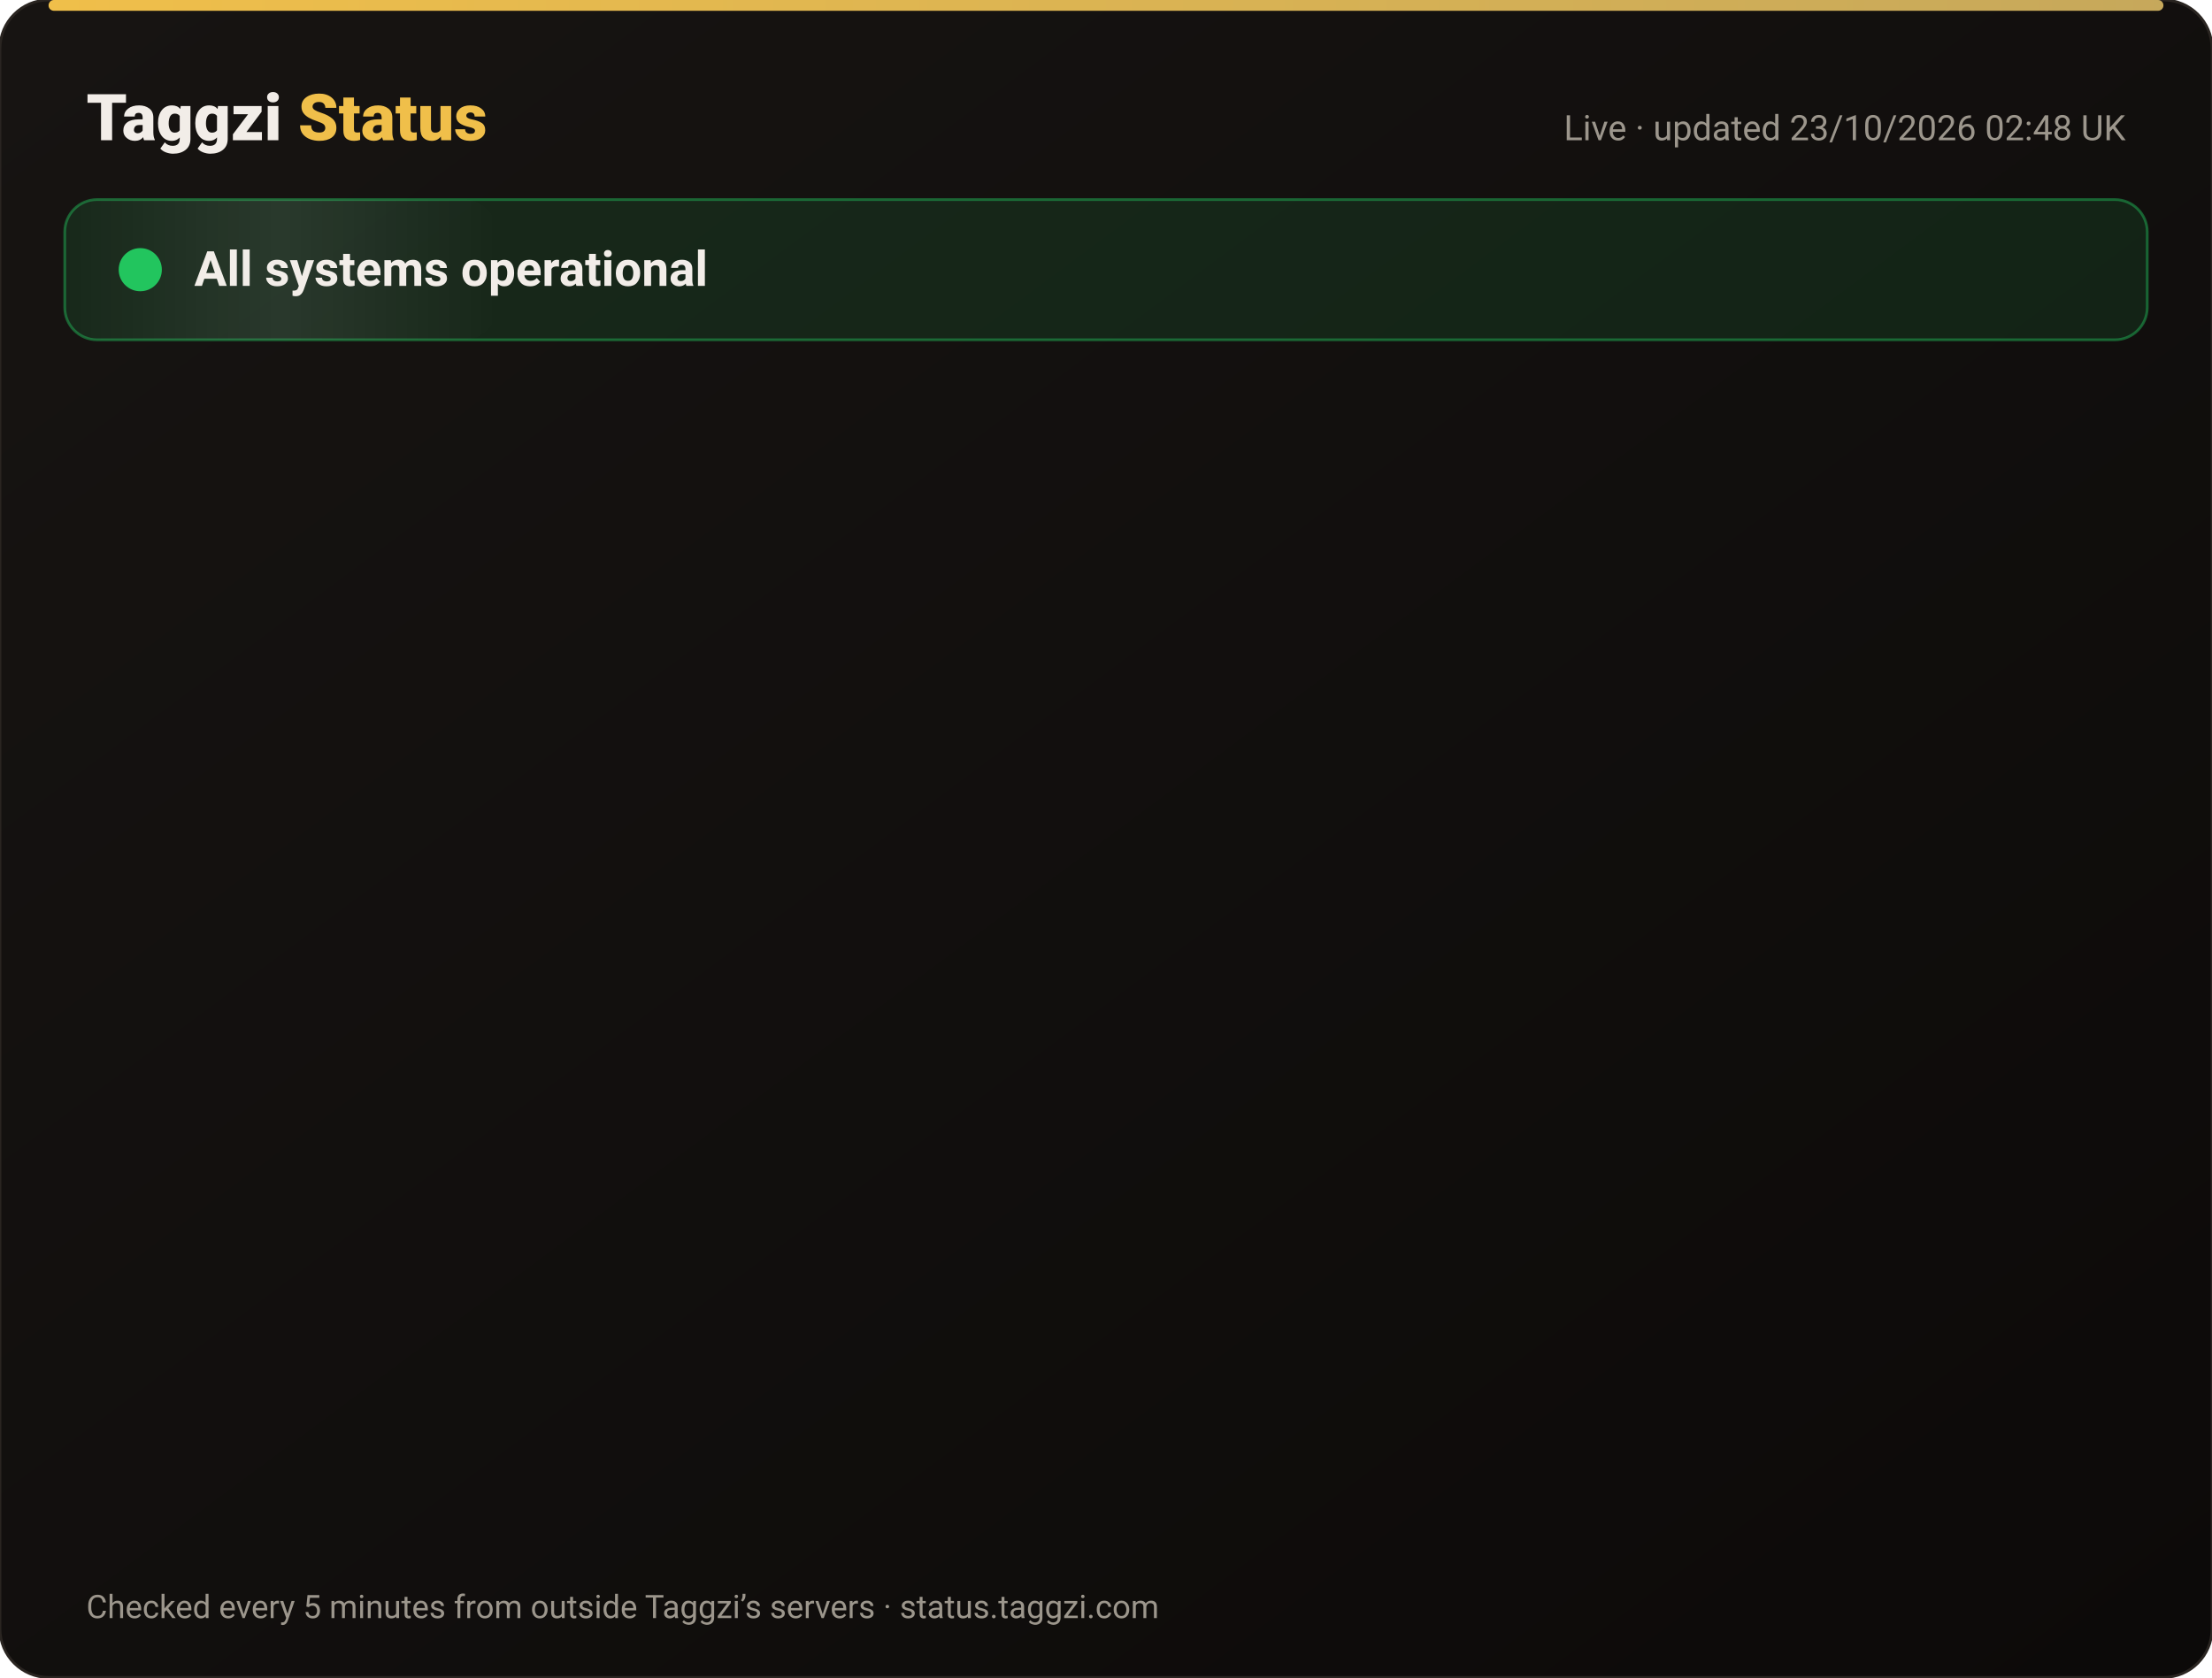
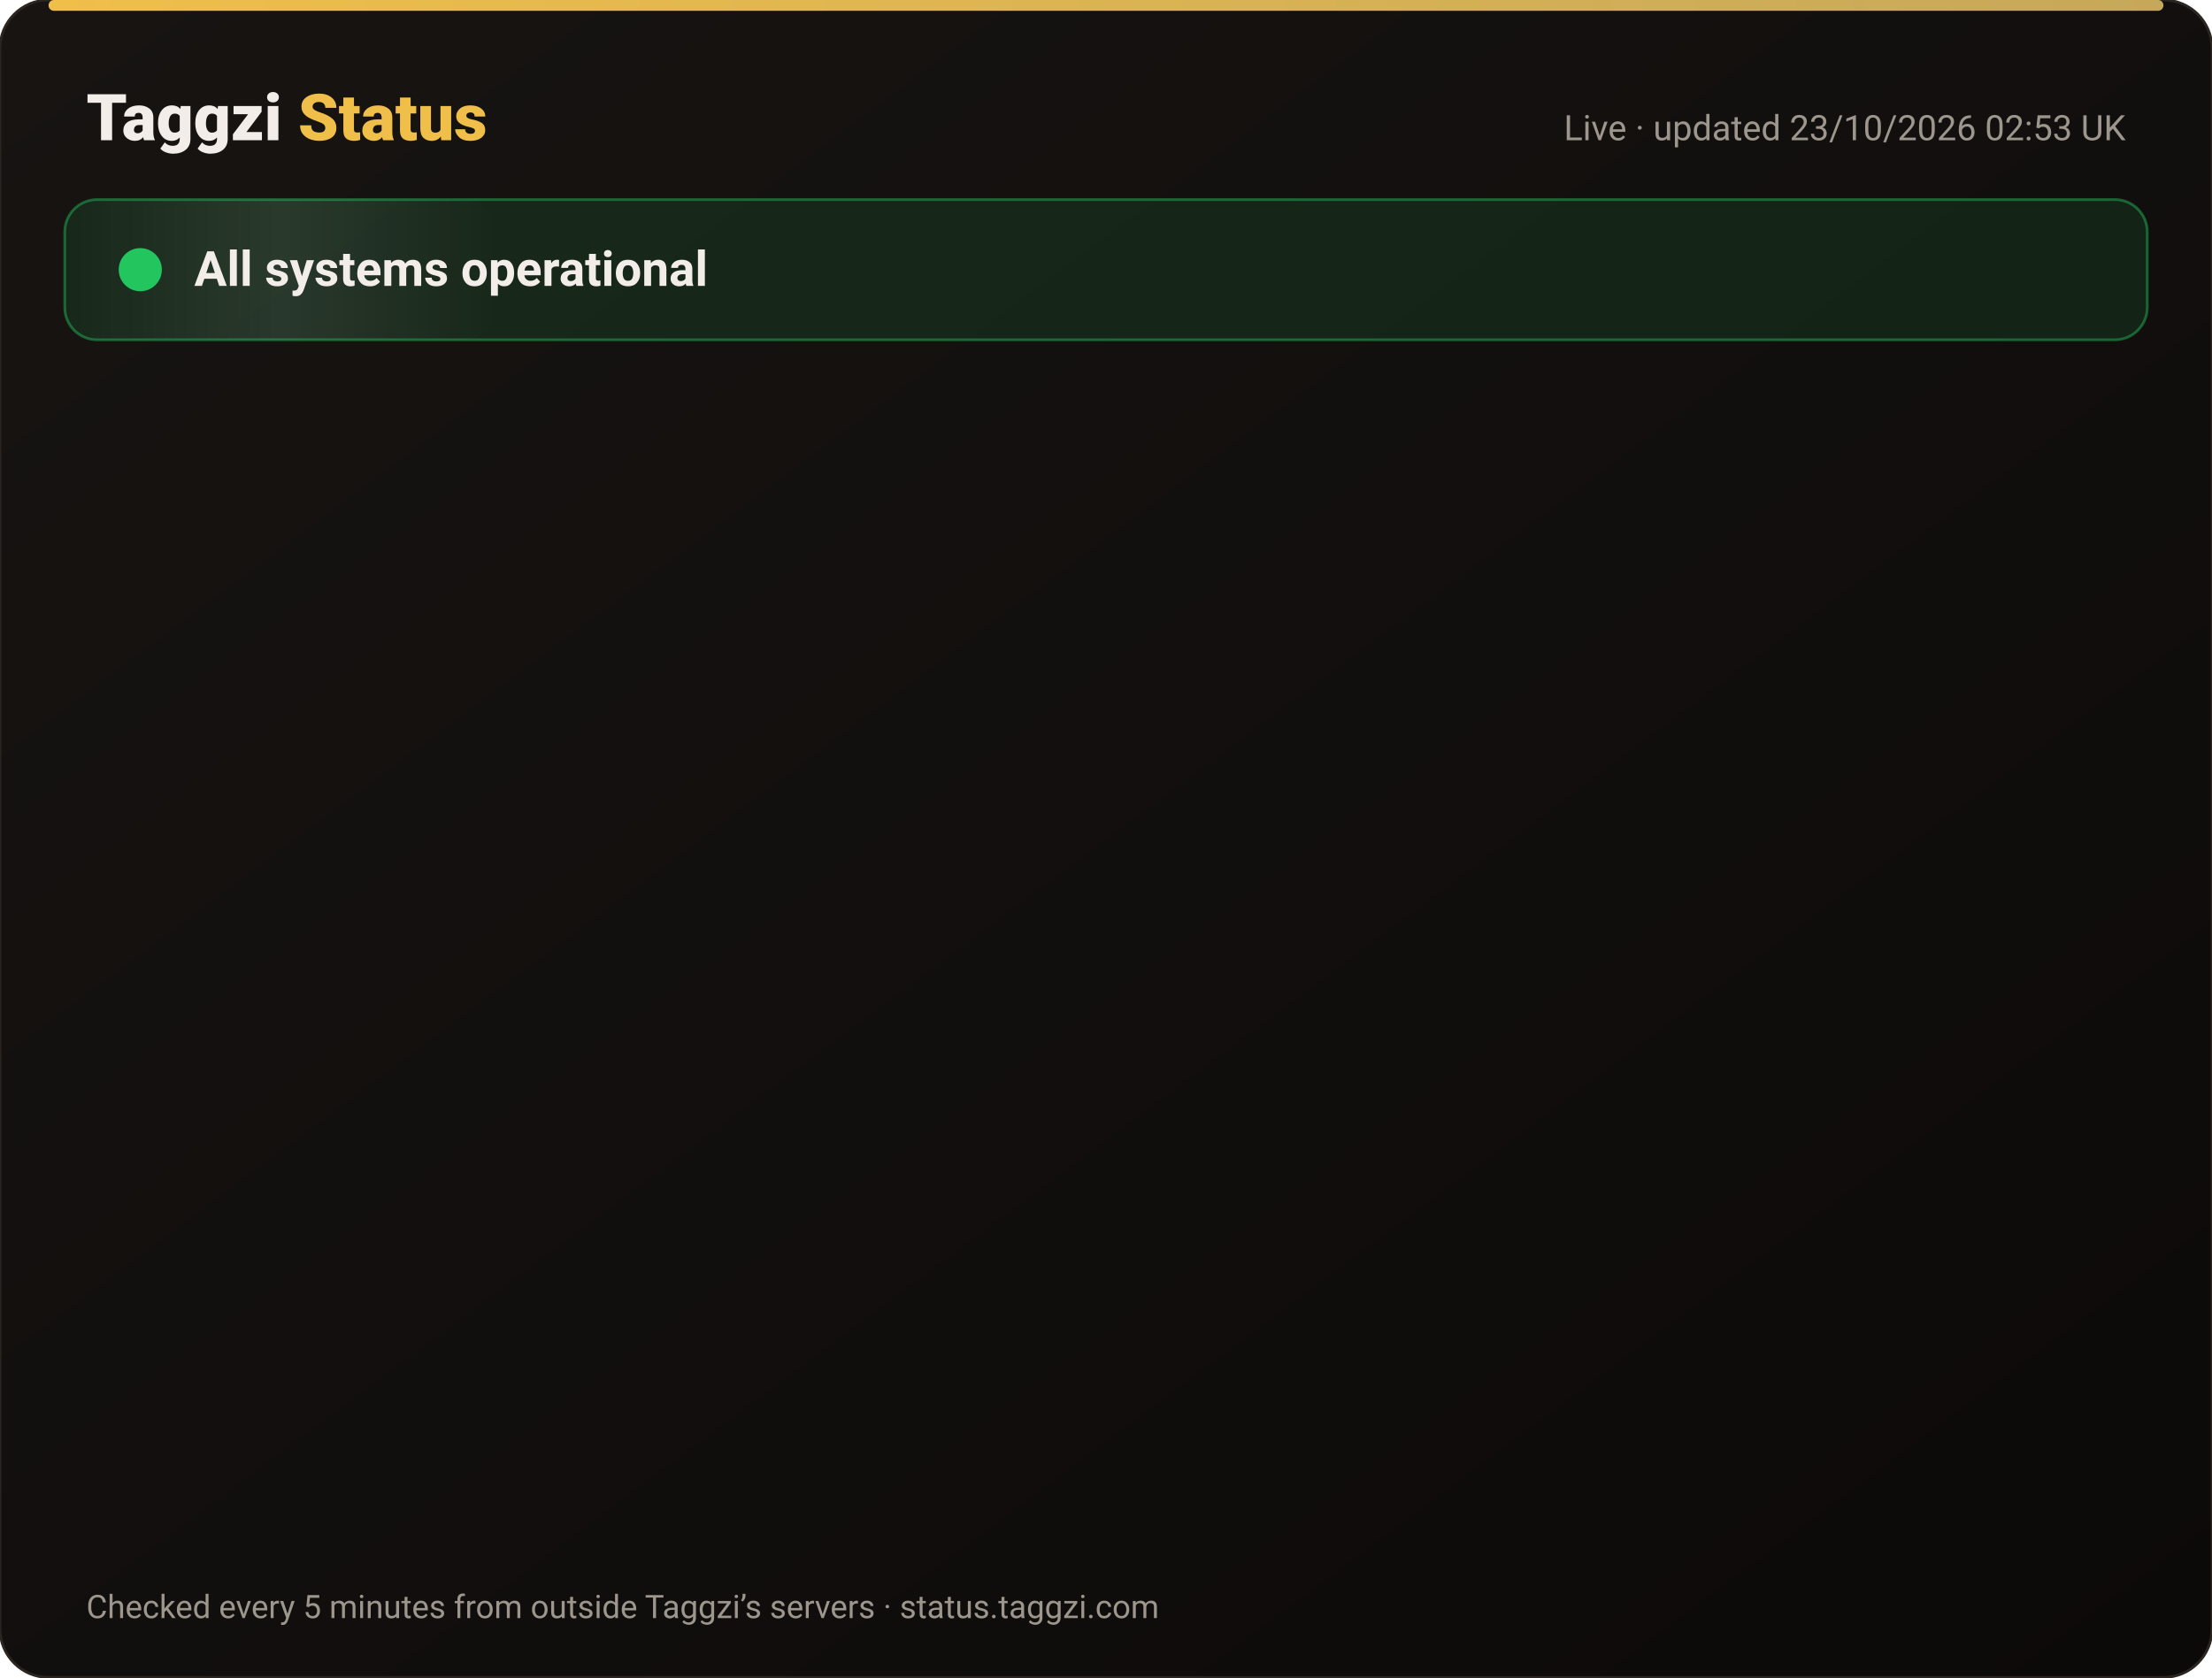
<svg xmlns="http://www.w3.org/2000/svg" width="820" height="622" viewBox="0 0 820 622" font-family="-apple-system,Segoe UI,Roboto,Helvetica,Arial,sans-serif">
  <defs>
    <linearGradient id="bg" x1="0" y1="0" x2="1" y2="1">
      <stop offset="0" stop-color="#171412" />
      <stop offset="1" stop-color="#0C0A09" />
    </linearGradient>
    <linearGradient id="gold" x1="0" x2="1">
      <stop offset="0" stop-color="#F0BF4A" />
      <stop offset="1" stop-color="#c6a85b" />
    </linearGradient>
    <linearGradient id="shine" x1="0" x2="1">
      <stop offset="0" stop-color="#fff" stop-opacity="0" />
      <stop offset=".5" stop-color="#fff" stop-opacity=".08" />
      <stop offset="1" stop-color="#fff" stop-opacity="0" />
    </linearGradient>
  </defs>
  <rect width="820" height="622" rx="18" fill="url(#bg)" stroke="#2a2521" />
  <rect x="18" y="0" width="784" height="4" rx="2" fill="url(#gold)" />
  <text x="32" y="52" font-size="24" font-weight="800" fill="#F2EDE8">Taggzi <tspan fill="#F0BF4A">Status</tspan>
  </text>
-   <text x="788" y="52" font-size="13" fill="#9C968C" text-anchor="end">Live · updated 23/10/2026 02:48 UK</text>
+   <text x="788" y="52" font-size="13" fill="#9C968C" text-anchor="end">Live · updated 23/10/2026 02:53 UK</text>
  <rect x="24" y="74" width="772" height="52" rx="12" fill="#22c55e" fill-opacity=".12" stroke="#22c55e" stroke-opacity=".45" />
  <rect x="24" y="74" width="160" height="52" rx="12" fill="url(#shine)">
    <animate attributeName="x" from="-160" to="820" dur="4s" repeatCount="indefinite" />
  </rect>
  <circle cx="52" cy="100" r="7" fill="#22c55e" />
  <circle cx="52" cy="100" r="7" fill="none" stroke="#22c55e" stroke-width="2">
    <animate attributeName="r" values="7;15;7" dur="2s" repeatCount="indefinite" />
    <animate attributeName="opacity" values=".9;0;.9" dur="2s" repeatCount="indefinite" />
  </circle>
  <text x="72" y="106" font-size="18" font-weight="700" fill="#F2EDE8">All systems operational</text>
  <g opacity="0">
    <animate attributeName="opacity" from="0" to="1" begin="0.00s" dur=".6s" fill="freeze" />
    <line x1="32" y1="188" x2="788" y2="188" stroke="#2a2521" />
    <circle cx="44" cy="166" r="6" fill="#22c55e">
      <animate attributeName="opacity" values="1;.45;1" dur="2.4s" begin="0.00s" repeatCount="indefinite" />
    </circle>
    <text x="62" y="171" font-size="15" font-weight="650" fill="#F2EDE8">Website</text>
    <text x="630" y="171" font-size="13" fill="#9C968C" text-anchor="end">100.00% uptime</text>
    <rect x="648" y="154" width="140" height="24" rx="12" fill="#22c55e" fill-opacity=".14" stroke="#22c55e" stroke-opacity=".5" />
    <text x="718" y="171" font-size="12" font-weight="700" fill="#22c55e" text-anchor="middle">Operational</text>
  </g>
  <g opacity="0">
    <animate attributeName="opacity" from="0" to="1" begin="0.15s" dur=".6s" fill="freeze" />
    <line x1="32" y1="234" x2="788" y2="234" stroke="#2a2521" />
    <circle cx="44" cy="212" r="6" fill="#22c55e">
      <animate attributeName="opacity" values="1;.45;1" dur="2.4s" begin="0.15s" repeatCount="indefinite" />
    </circle>
    <text x="62" y="217" font-size="15" font-weight="650" fill="#F2EDE8">Tag scans</text>
    <text x="630" y="217" font-size="13" fill="#9C968C" text-anchor="end">100.00% uptime</text>
    <rect x="648" y="200" width="140" height="24" rx="12" fill="#22c55e" fill-opacity=".14" stroke="#22c55e" stroke-opacity=".5" />
    <text x="718" y="217" font-size="12" font-weight="700" fill="#22c55e" text-anchor="middle">Operational</text>
  </g>
  <g opacity="0">
    <animate attributeName="opacity" from="0" to="1" begin="0.30s" dur=".6s" fill="freeze" />
    <line x1="32" y1="280" x2="788" y2="280" stroke="#2a2521" />
    <circle cx="44" cy="258" r="6" fill="#22c55e">
      <animate attributeName="opacity" values="1;.45;1" dur="2.4s" begin="0.30s" repeatCount="indefinite" />
    </circle>
    <text x="62" y="263" font-size="15" font-weight="650" fill="#F2EDE8">Manual tag lookup</text>
    <text x="630" y="263" font-size="13" fill="#9C968C" text-anchor="end">100.00% uptime</text>
    <rect x="648" y="246" width="140" height="24" rx="12" fill="#22c55e" fill-opacity=".14" stroke="#22c55e" stroke-opacity=".5" />
    <text x="718" y="263" font-size="12" font-weight="700" fill="#22c55e" text-anchor="middle">Operational</text>
  </g>
  <g opacity="0">
    <animate attributeName="opacity" from="0" to="1" begin="0.45s" dur=".6s" fill="freeze" />
    <line x1="32" y1="326" x2="788" y2="326" stroke="#2a2521" />
    <circle cx="44" cy="304" r="6" fill="#22c55e">
      <animate attributeName="opacity" values="1;.45;1" dur="2.4s" begin="0.45s" repeatCount="indefinite" />
    </circle>
    <text x="62" y="309" font-size="15" font-weight="650" fill="#F2EDE8">App &amp; login</text>
    <text x="630" y="309" font-size="13" fill="#9C968C" text-anchor="end">100.00% uptime</text>
    <rect x="648" y="292" width="140" height="24" rx="12" fill="#22c55e" fill-opacity=".14" stroke="#22c55e" stroke-opacity=".5" />
    <text x="718" y="309" font-size="12" font-weight="700" fill="#22c55e" text-anchor="middle">Operational</text>
  </g>
  <g opacity="0">
    <animate attributeName="opacity" from="0" to="1" begin="0.60s" dur=".6s" fill="freeze" />
    <line x1="32" y1="372" x2="788" y2="372" stroke="#2a2521" />
    <circle cx="44" cy="350" r="6" fill="#22c55e">
      <animate attributeName="opacity" values="1;.45;1" dur="2.4s" begin="0.60s" repeatCount="indefinite" />
    </circle>
    <text x="62" y="355" font-size="15" font-weight="650" fill="#F2EDE8">Community alerts</text>
    <text x="630" y="355" font-size="13" fill="#9C968C" text-anchor="end">100.00% uptime</text>
    <rect x="648" y="338" width="140" height="24" rx="12" fill="#22c55e" fill-opacity=".14" stroke="#22c55e" stroke-opacity=".5" />
    <text x="718" y="355" font-size="12" font-weight="700" fill="#22c55e" text-anchor="middle">Operational</text>
  </g>
  <g opacity="0">
    <animate attributeName="opacity" from="0" to="1" begin="0.75s" dur=".6s" fill="freeze" />
    <line x1="32" y1="418" x2="788" y2="418" stroke="#2a2521" />
    <circle cx="44" cy="396" r="6" fill="#22c55e">
      <animate attributeName="opacity" values="1;.45;1" dur="2.4s" begin="0.75s" repeatCount="indefinite" />
    </circle>
    <text x="62" y="401" font-size="15" font-weight="650" fill="#F2EDE8">Private calling</text>
    <text x="630" y="401" font-size="13" fill="#9C968C" text-anchor="end">100.00% uptime</text>
    <rect x="648" y="384" width="140" height="24" rx="12" fill="#22c55e" fill-opacity=".14" stroke="#22c55e" stroke-opacity=".5" />
    <text x="718" y="401" font-size="12" font-weight="700" fill="#22c55e" text-anchor="middle">Operational</text>
  </g>
  <g opacity="0">
    <animate attributeName="opacity" from="0" to="1" begin="0.90s" dur=".6s" fill="freeze" />
    <line x1="32" y1="464" x2="788" y2="464" stroke="#2a2521" />
    <circle cx="44" cy="442" r="6" fill="#22c55e">
      <animate attributeName="opacity" values="1;.45;1" dur="2.4s" begin="0.90s" repeatCount="indefinite" />
    </circle>
    <text x="62" y="447" font-size="15" font-weight="650" fill="#F2EDE8">Payments</text>
    <text x="630" y="447" font-size="13" fill="#9C968C" text-anchor="end">99.99% uptime</text>
    <rect x="648" y="430" width="140" height="24" rx="12" fill="#22c55e" fill-opacity=".14" stroke="#22c55e" stroke-opacity=".5" />
    <text x="718" y="447" font-size="12" font-weight="700" fill="#22c55e" text-anchor="middle">Operational</text>
  </g>
  <g opacity="0">
    <animate attributeName="opacity" from="0" to="1" begin="1.05s" dur=".6s" fill="freeze" />
    <line x1="32" y1="510" x2="788" y2="510" stroke="#2a2521" />
    <circle cx="44" cy="488" r="6" fill="#22c55e">
      <animate attributeName="opacity" values="1;.45;1" dur="2.4s" begin="1.05s" repeatCount="indefinite" />
    </circle>
    <text x="62" y="493" font-size="15" font-weight="650" fill="#F2EDE8">Email &amp; support</text>
    <text x="630" y="493" font-size="13" fill="#9C968C" text-anchor="end">100.00% uptime</text>
    <rect x="648" y="476" width="140" height="24" rx="12" fill="#22c55e" fill-opacity=".14" stroke="#22c55e" stroke-opacity=".5" />
    <text x="718" y="493" font-size="12" font-weight="700" fill="#22c55e" text-anchor="middle">Operational</text>
  </g>
  <g opacity="0">
    <animate attributeName="opacity" from="0" to="1" begin="1.20s" dur=".6s" fill="freeze" />
    <line x1="32" y1="556" x2="788" y2="556" stroke="#2a2521" />
    <circle cx="44" cy="534" r="6" fill="#22c55e">
      <animate attributeName="opacity" values="1;.45;1" dur="2.4s" begin="1.20s" repeatCount="indefinite" />
    </circle>
    <text x="62" y="539" font-size="15" font-weight="650" fill="#F2EDE8">Secure connection (SSL)</text>
    <text x="630" y="539" font-size="13" fill="#9C968C" text-anchor="end">100.00% uptime</text>
    <rect x="648" y="522" width="140" height="24" rx="12" fill="#22c55e" fill-opacity=".14" stroke="#22c55e" stroke-opacity=".5" />
    <text x="718" y="539" font-size="12" font-weight="700" fill="#22c55e" text-anchor="middle">Operational</text>
  </g>
  <text x="32" y="600" font-size="12" fill="#9C968C">Checked every 5 minutes from outside Taggzi’s servers · status.taggzi.com</text>
</svg>
